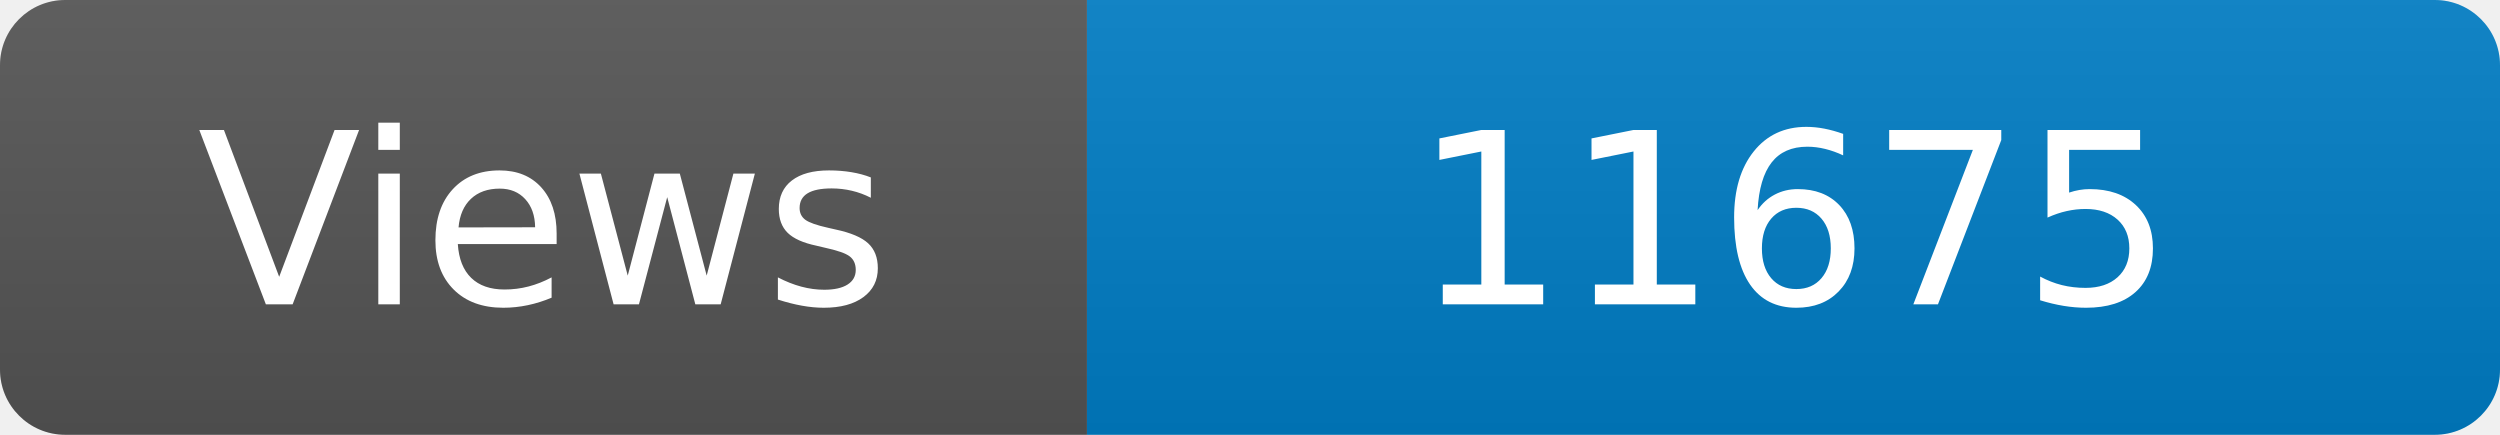
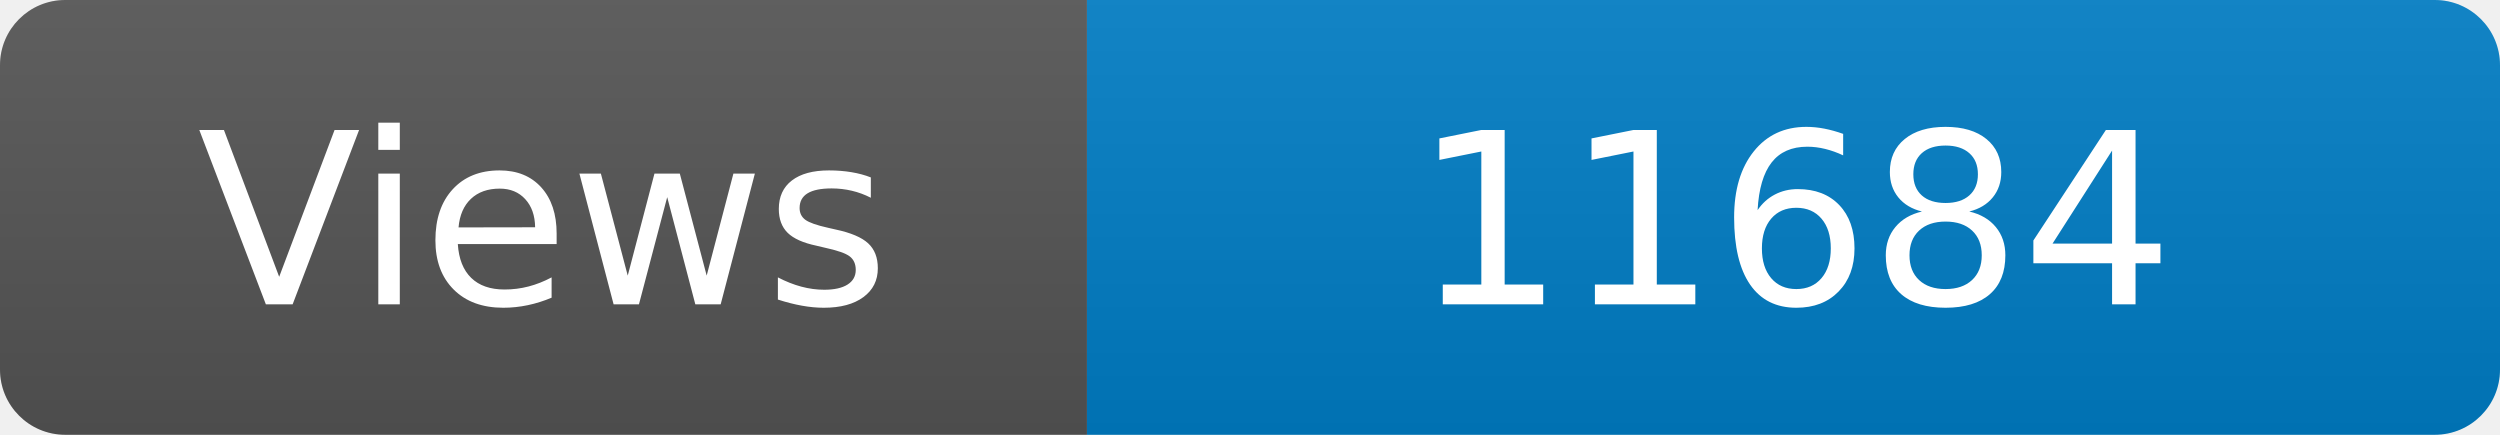
<svg xmlns="http://www.w3.org/2000/svg" width="115" height="20" role="img" aria-label="Maintained?: yes">
  <linearGradient id="s" x2="0" y2="100%">
    <stop offset="0" stop-color="#bbb" stop-opacity=".1" />
    <stop offset="1" stop-opacity=".1" />
  </linearGradient>
  <clipPath id="r">
    <rect width="115" height="20" rx="3" fill="#fff" />
  </clipPath>
  <g clip-path="url(#r)">
    <rect width="50" height="20" fill="#555" />
    <rect x="50" width="160" height="20" fill="#007ec6" />
    <rect width="115" height="20" fill="url(#s)" />
  </g>
  <g fill="#fff" text-anchor="middle" font-family="Verdana,Geneva,DejaVu Sans,sans-serif" font-size="110">
    <text x="250" y="140" transform="scale(.1)" fill="#fff">Views</text>
-     <text x="825" y="140" transform="scale(.1)" fill="#fff">11675</text>
+     <text x="825" y="140" transform="scale(.1)" fill="#fff">11684</text>
  </g>
</svg>
